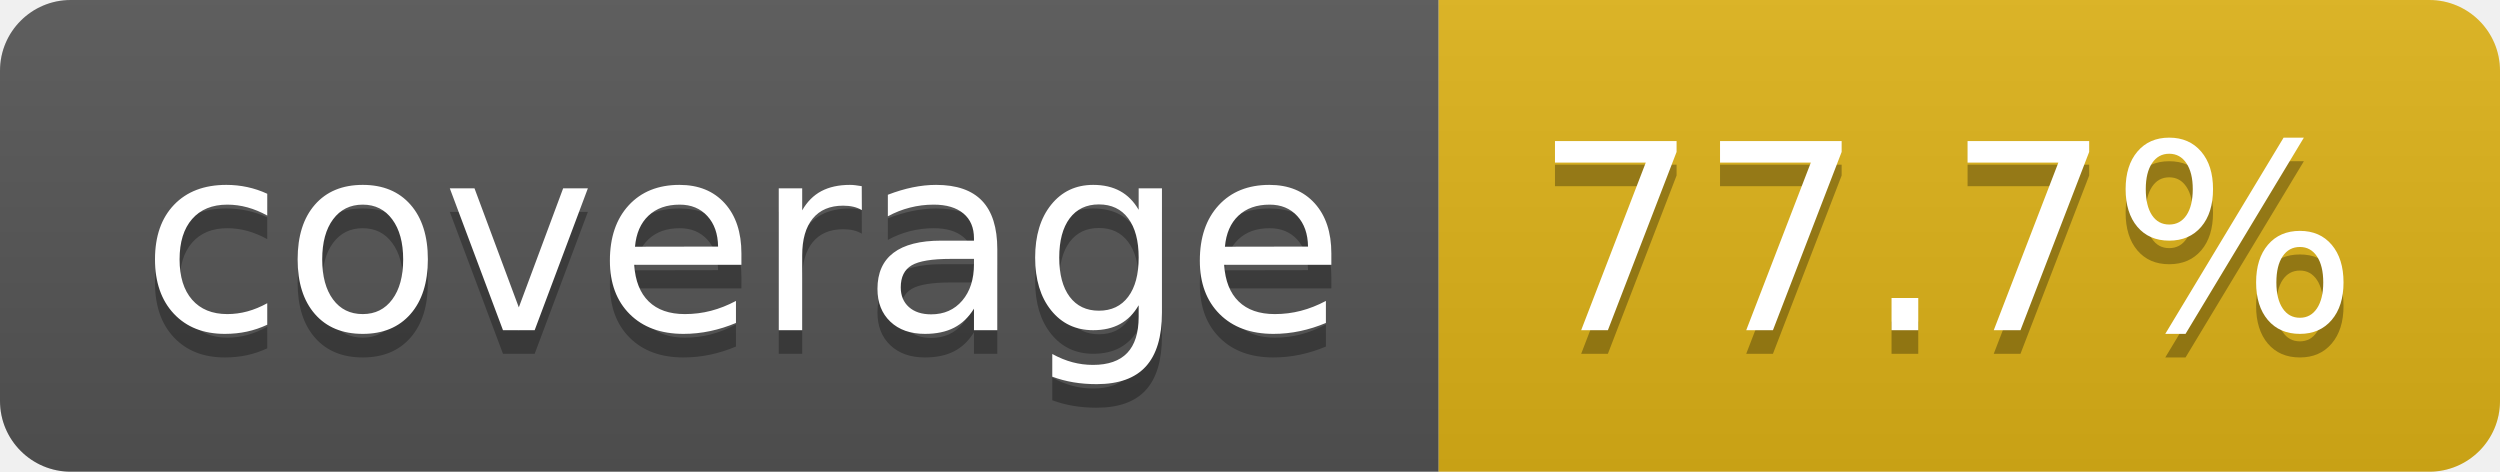
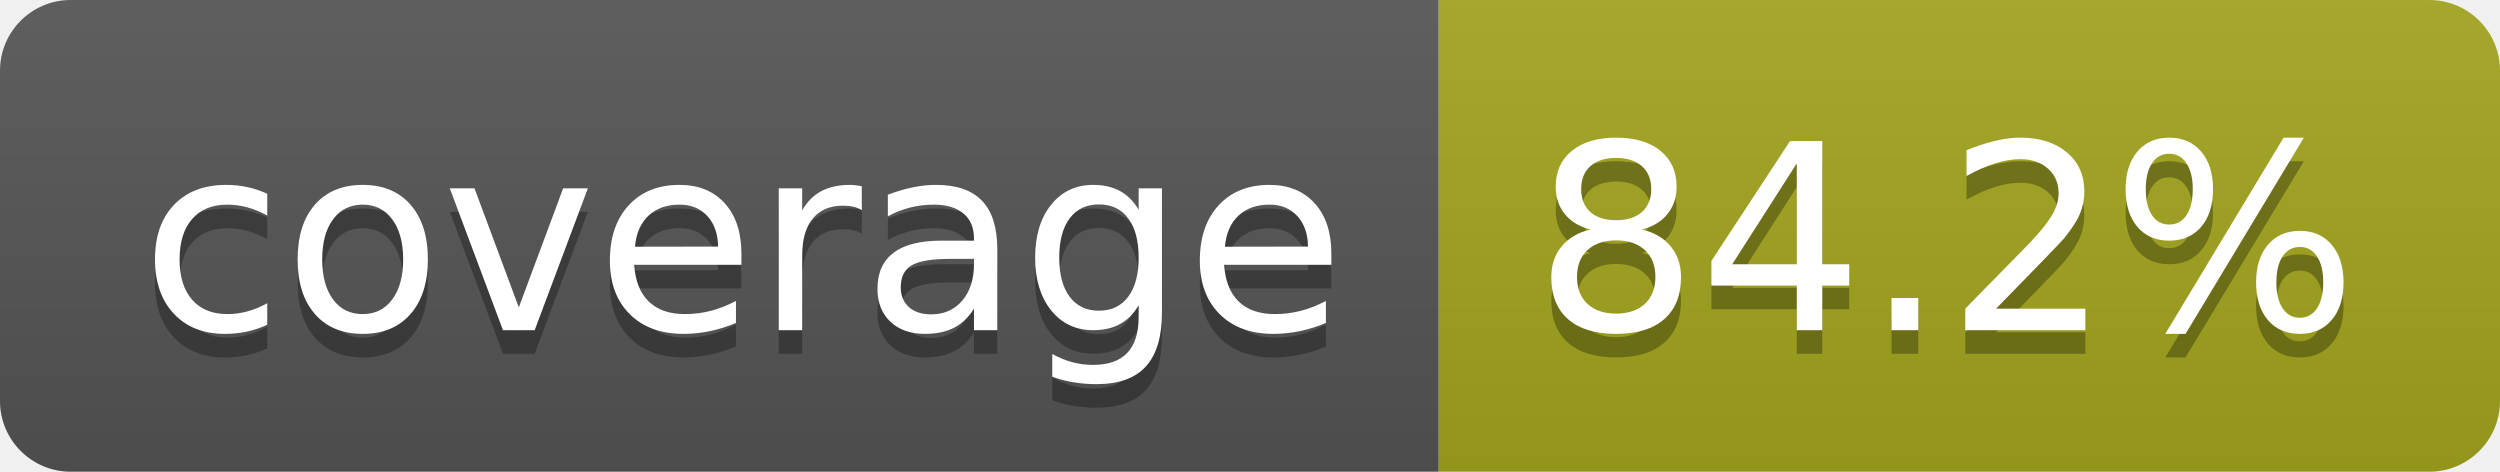
- <svg xmlns="http://www.w3.org/2000/svg" width="106" height="20" role="img" aria-label="coverage: 77.7%">
+ <svg xmlns="http://www.w3.org/2000/svg" width="106" height="20" role="img" aria-label="coverage: 84.2%">
  <linearGradient id="s" x2="0" y2="100%">
    <stop offset="0" stop-color="#bbb" stop-opacity=".1" />
    <stop offset="1" stop-opacity=".1" />
  </linearGradient>
  <clipPath id="r">
    <rect width="106" height="20" rx="3" fill="#fff" />
  </clipPath>
  <g clip-path="url(#r)">
    <rect width="61" height="20" fill="#555" />
-     <rect x="61" width="45" height="20" fill="#dfb317" />
+     <rect x="61" width="45" height="20" fill="#a4a61d" />
    <rect width="106" height="20" fill="url(#s)" />
  </g>
  <g fill="#fff" text-anchor="middle" font-family="Verdana,Geneva,DejaVu Sans,sans-serif" text-rendering="geometricPrecision" font-size="110">
    <text aria-hidden="true" x="315" y="150" fill="#010101" fill-opacity=".3" transform="scale(.1)" textLength="512">coverage</text>
    <text x="315" y="140" transform="scale(.1)" fill="#fff" textLength="512">coverage</text>
-     <text aria-hidden="true" x="825" y="150" fill="#010101" fill-opacity=".3" transform="scale(.1)" textLength="350">77.7%</text>
-     <text x="825" y="140" transform="scale(.1)" fill="#fff" textLength="350">77.7%</text>
+     <text aria-hidden="true" x="825" y="150" fill="#010101" fill-opacity=".3" transform="scale(.1)" textLength="350">84.2%</text>
+     <text x="825" y="140" transform="scale(.1)" fill="#fff" textLength="350">84.2%</text>
  </g>
</svg>
